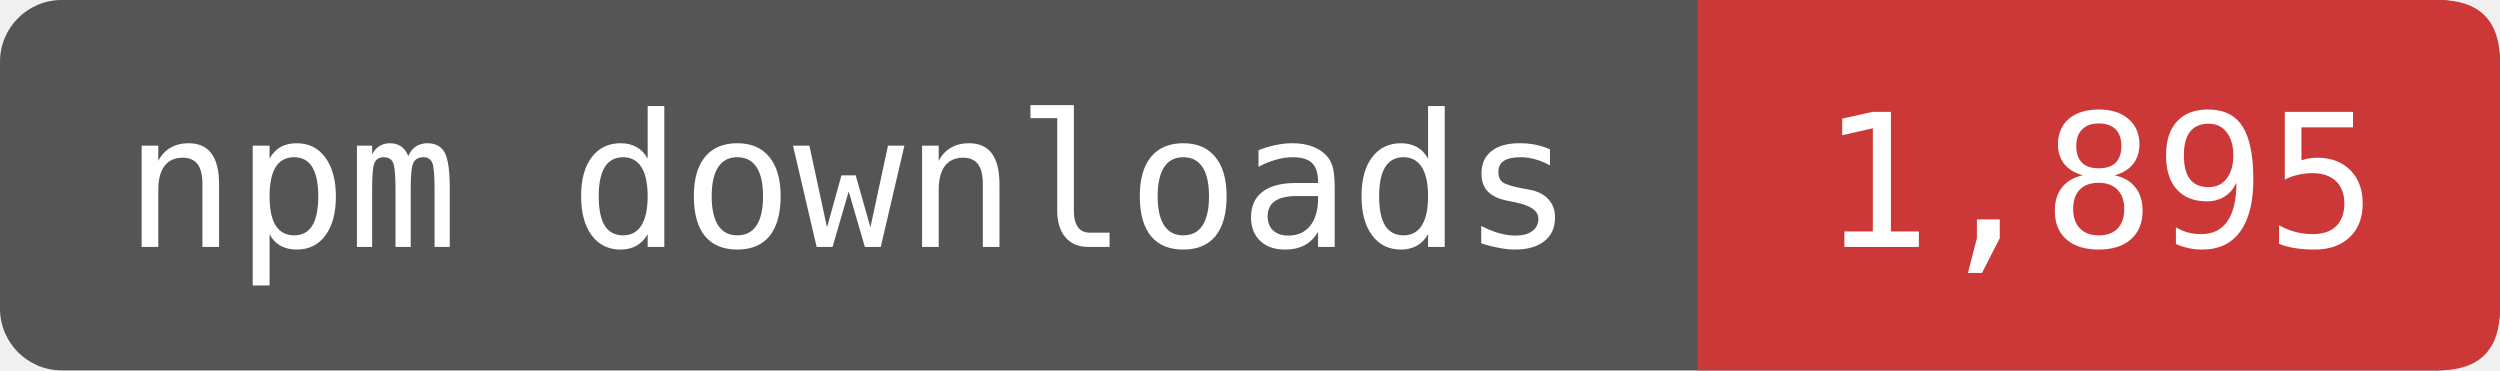
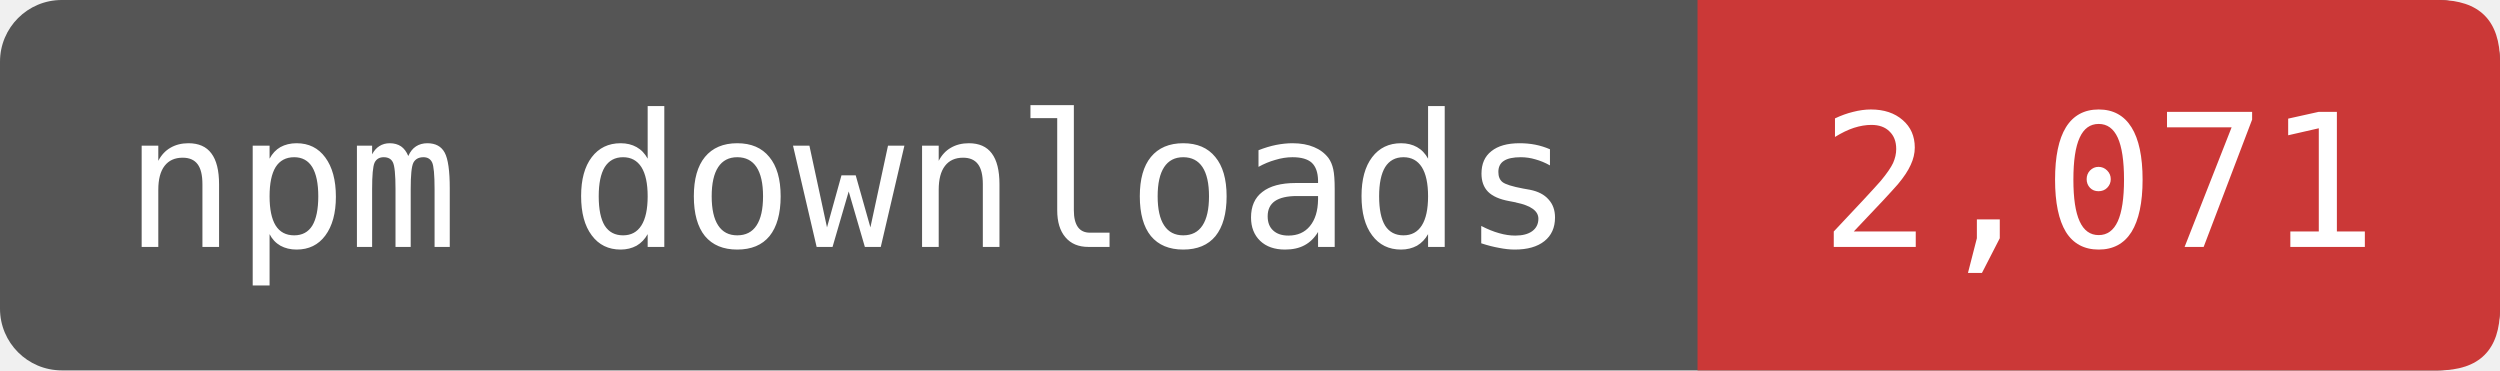
- <svg xmlns="http://www.w3.org/2000/svg" width="135" height="20" viewBox="0 0 162 24" role="img" aria-label="npm downloads: 1,895">
+ <svg xmlns="http://www.w3.org/2000/svg" width="135" height="20" viewBox="0 0 162 24" role="img" aria-label="npm downloads: 2,071">
  <rect width="162" height="24" rx="4" fill="#555" />
  <path d="M110 0H158Q162 0 162 4V20Q162 24 158 24H110Z" fill="#CB3837" />
  <g fill="#fff" font-family="DejaVu Sans Mono,monospace" font-size="12" text-anchor="middle">
    <text x="55" y="16">npm downloads</text>
-     <text x="136" y="16">1,895</text>
+     <text x="136" y="16">2,071</text>
  </g>
</svg>
